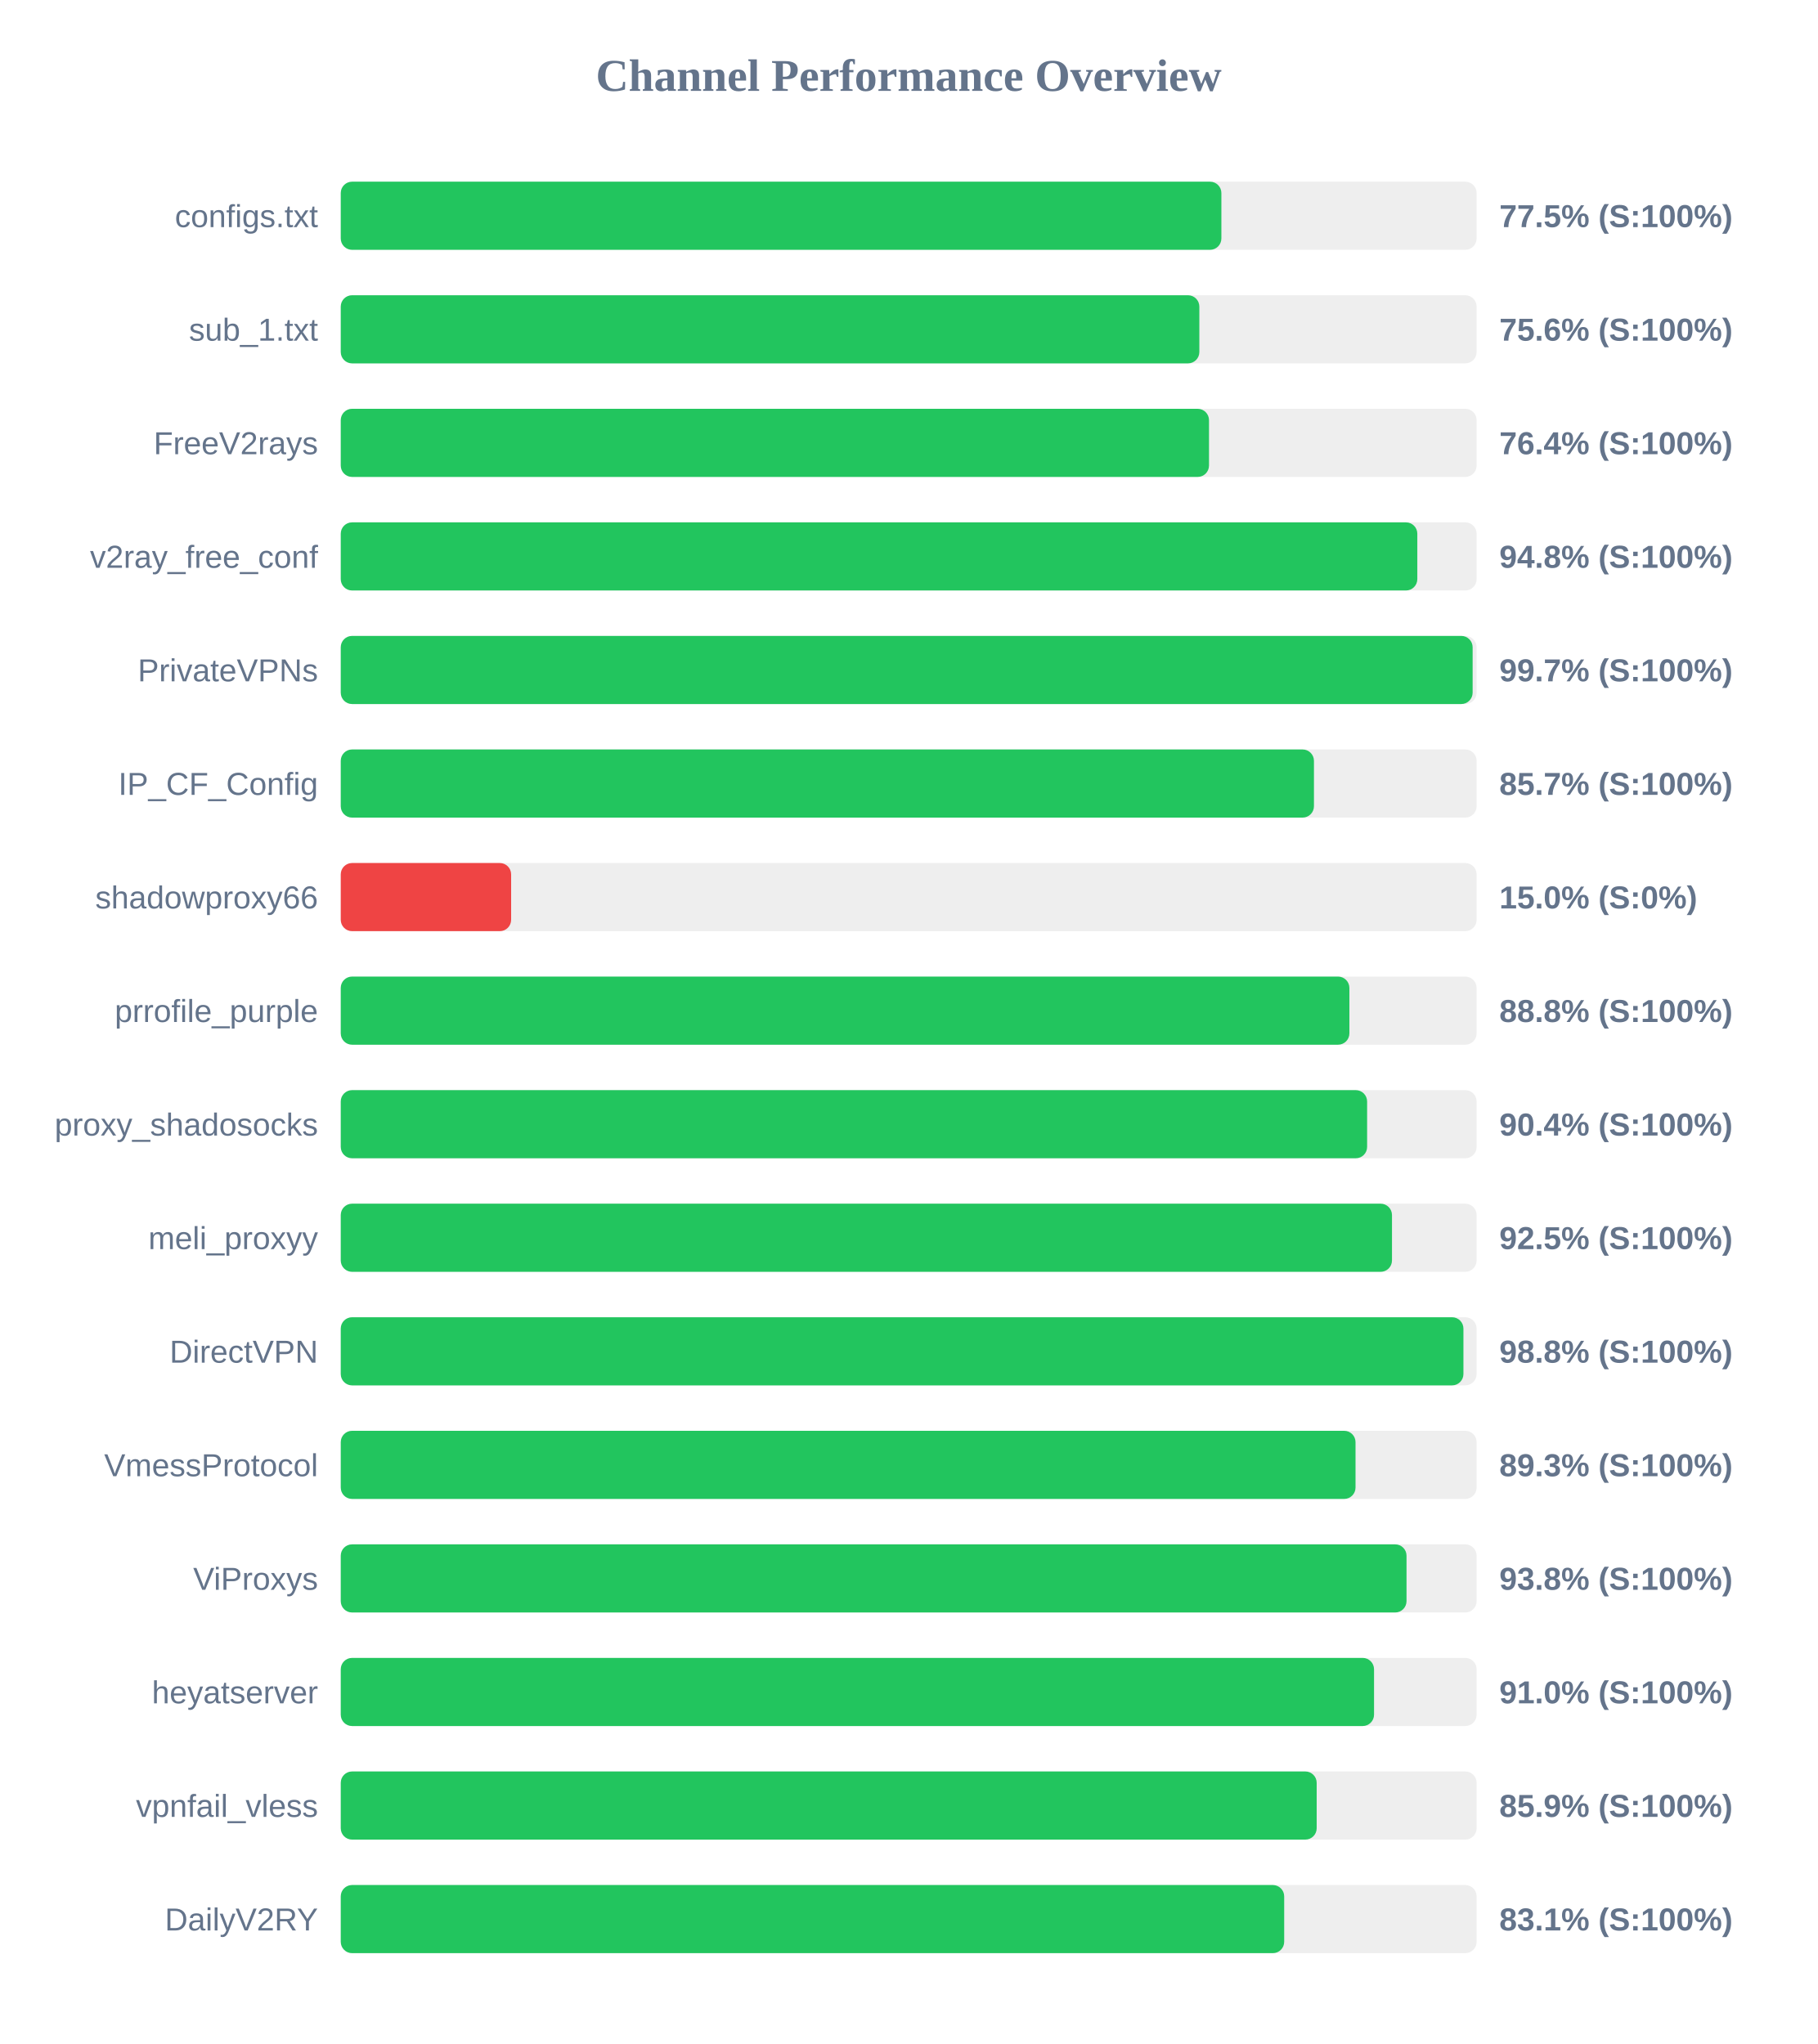
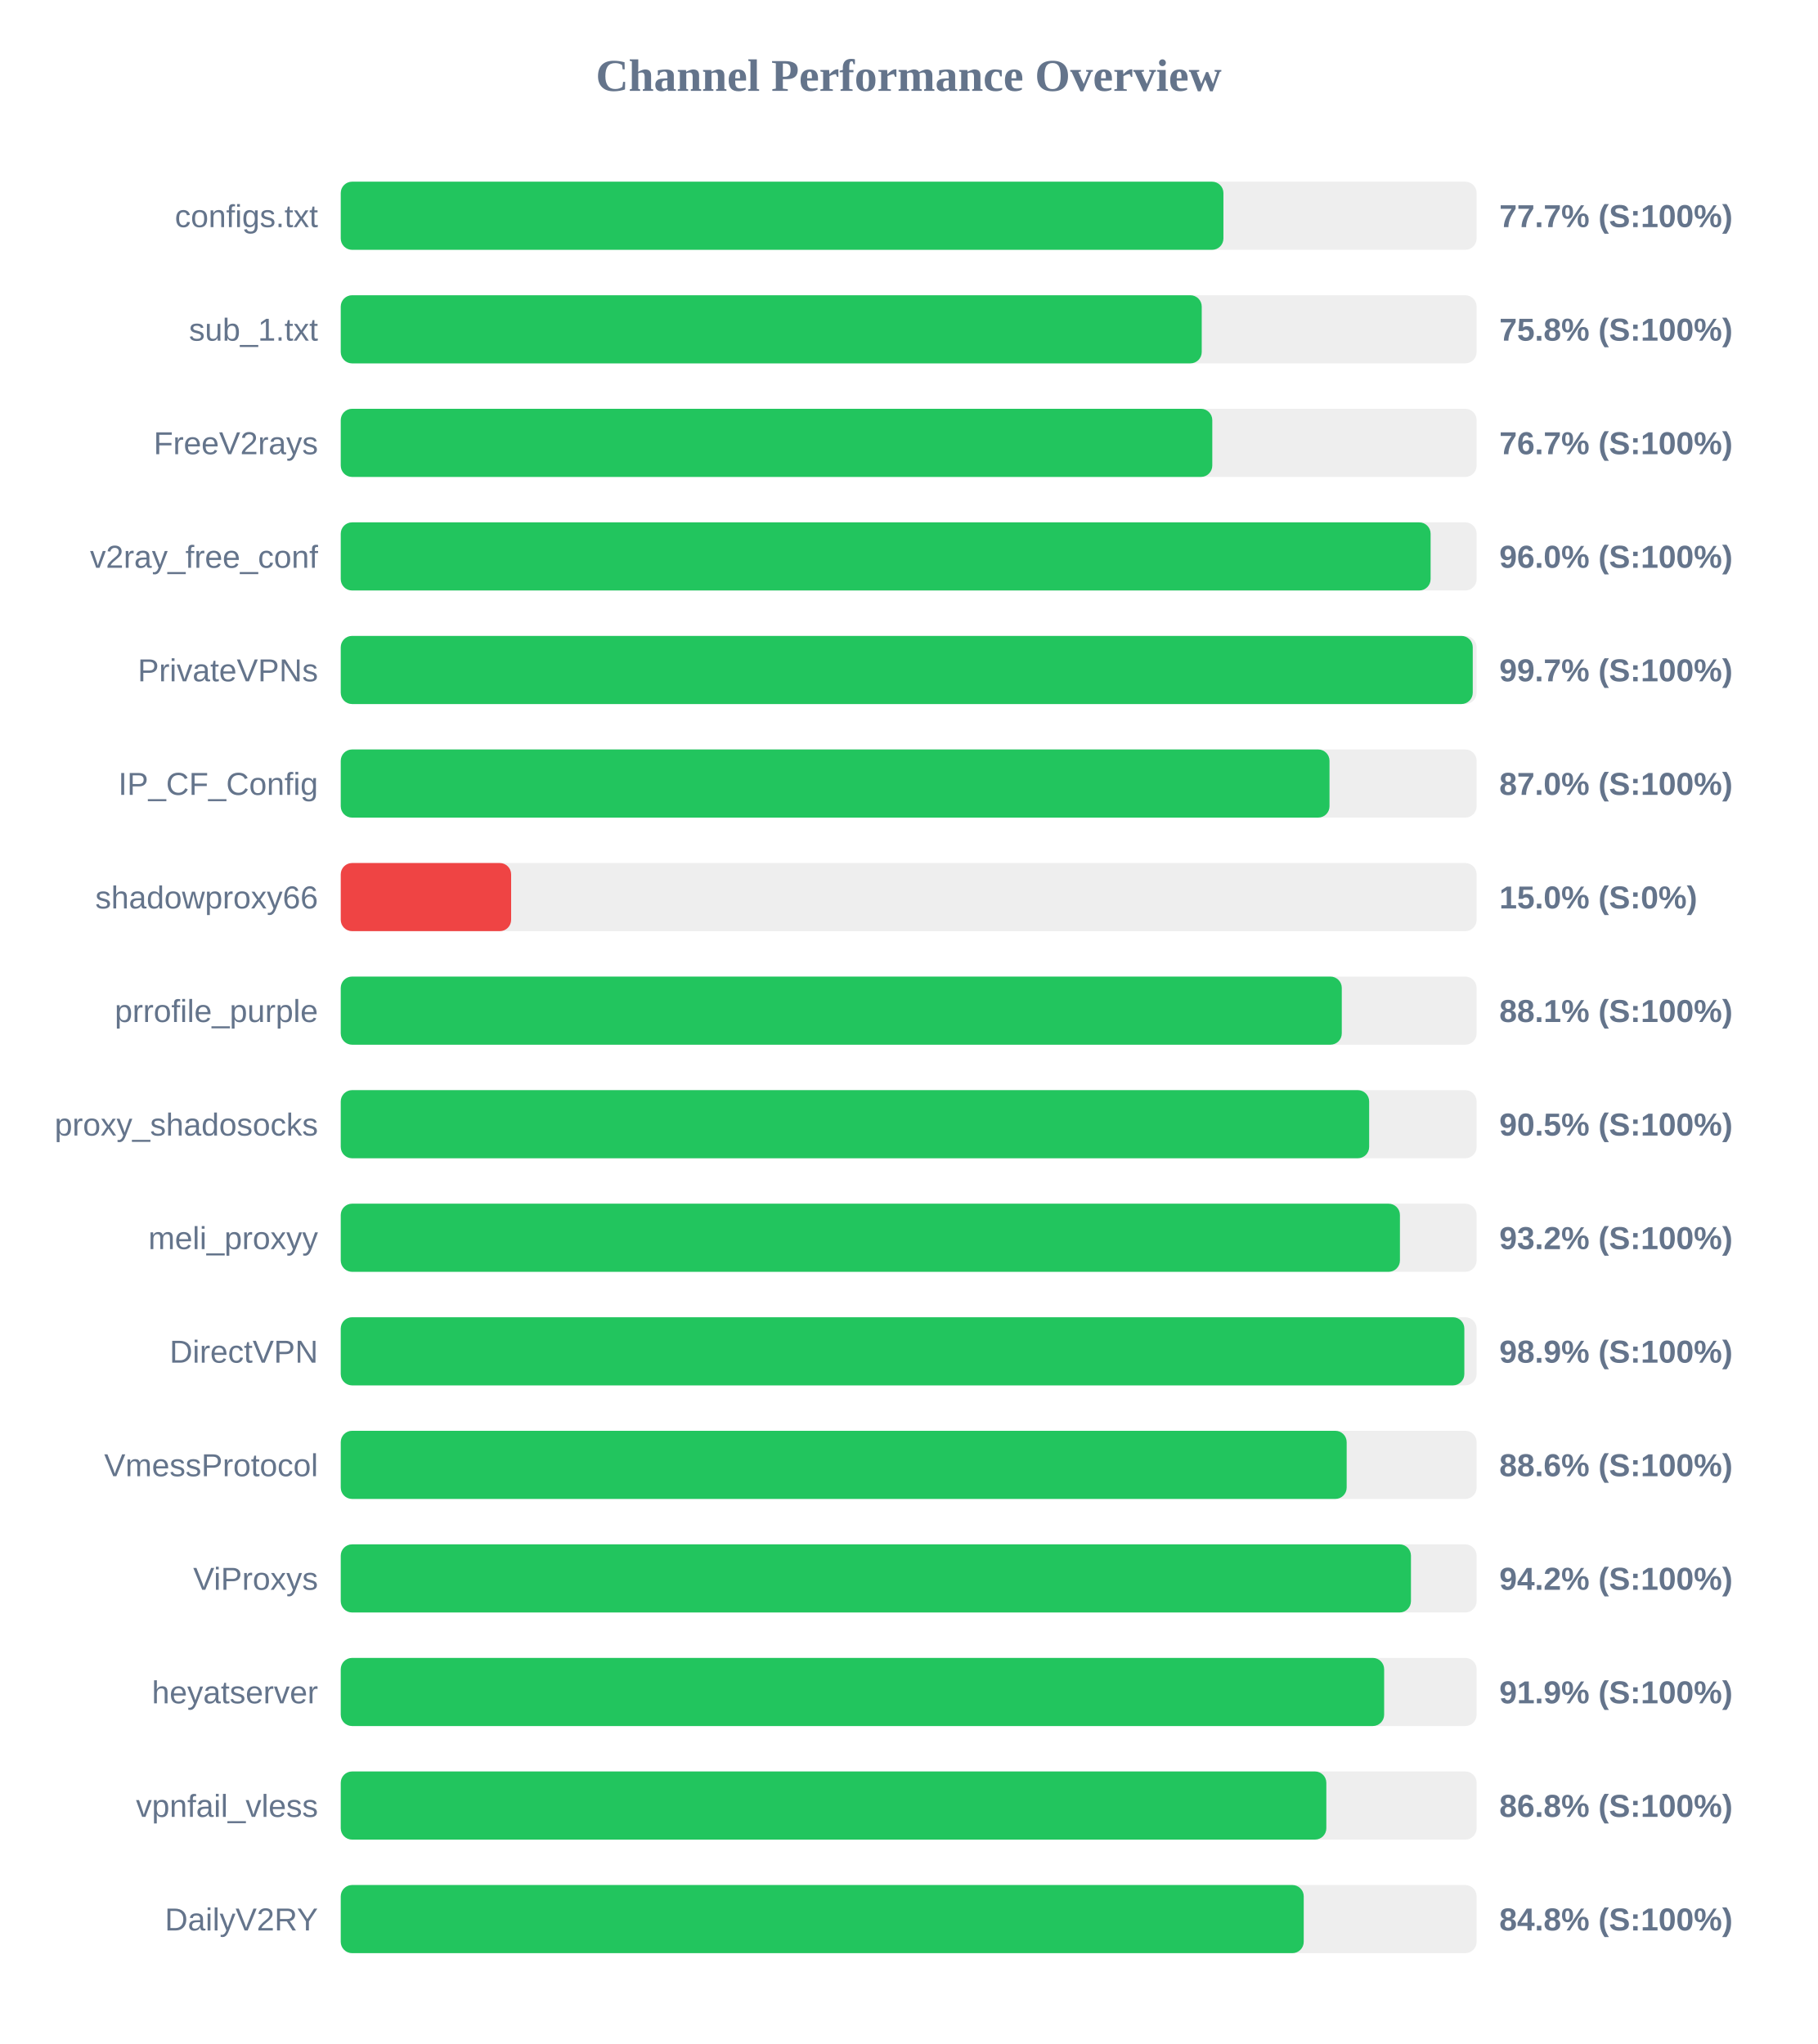
<svg xmlns="http://www.w3.org/2000/svg" width="800" height="900" version="1.1">
  <style>
        .row { font: 14px Arial; fill: #64748b; }
        .score { font: bold 14px Arial; fill: #64748b; }
    </style>
  <text x="400" y="40" text-anchor="middle" font-size="20px" font-weight="bold" fill="#64748b">Channel Performance Overview</text>
  <rect x="150" y="80" width="500" height="30" fill="#eee" rx="5" />
-   <rect x="150" y="80" width="387.65" height="30" fill="#22c55e" rx="5" />
+   <rect x="150" y="80" width="388.55" height="30" fill="#22c55e" rx="5" />
  <text x="140" y="100" text-anchor="end" class="row">configs.txt</text>
-   <text x="660" y="100" text-anchor="start" class="score">77.5% (S:100%)</text>
+   <text x="660" y="100" text-anchor="start" class="score">77.7% (S:100%)</text>
  <rect x="150" y="130" width="500" height="30" fill="#eee" rx="5" />
-   <rect x="150" y="130" width="377.95" height="30" fill="#22c55e" rx="5" />
+   <rect x="150" y="130" width="379.0" height="30" fill="#22c55e" rx="5" />
  <text x="140" y="150" text-anchor="end" class="row">sub_1.txt</text>
-   <text x="660" y="150" text-anchor="start" class="score">75.6% (S:100%)</text>
+   <text x="660" y="150" text-anchor="start" class="score">75.8% (S:100%)</text>
  <rect x="150" y="180" width="500" height="30" fill="#eee" rx="5" />
-   <rect x="150" y="180" width="382.2" height="30" fill="#22c55e" rx="5" />
+   <rect x="150" y="180" width="383.65" height="30" fill="#22c55e" rx="5" />
  <text x="140" y="200" text-anchor="end" class="row">FreeV2rays</text>
-   <text x="660" y="200" text-anchor="start" class="score">76.4% (S:100%)</text>
+   <text x="660" y="200" text-anchor="start" class="score">76.7% (S:100%)</text>
  <rect x="150" y="230" width="500" height="30" fill="#eee" rx="5" />
-   <rect x="150" y="230" width="473.9" height="30" fill="#22c55e" rx="5" />
+   <rect x="150" y="230" width="479.75" height="30" fill="#22c55e" rx="5" />
  <text x="140" y="250" text-anchor="end" class="row">v2ray_free_conf</text>
-   <text x="660" y="250" text-anchor="start" class="score">94.8% (S:100%)</text>
+   <text x="660" y="250" text-anchor="start" class="score">96.0% (S:100%)</text>
  <rect x="150" y="280" width="500" height="30" fill="#eee" rx="5" />
-   <rect x="150" y="280" width="498.25" height="30" fill="#22c55e" rx="5" />
+   <rect x="150" y="280" width="498.3" height="30" fill="#22c55e" rx="5" />
  <text x="140" y="300" text-anchor="end" class="row">PrivateVPNs</text>
  <text x="660" y="300" text-anchor="start" class="score">99.7% (S:100%)</text>
  <rect x="150" y="330" width="500" height="30" fill="#eee" rx="5" />
-   <rect x="150" y="330" width="428.4" height="30" fill="#22c55e" rx="5" />
+   <rect x="150" y="330" width="435.25" height="30" fill="#22c55e" rx="5" />
  <text x="140" y="350" text-anchor="end" class="row">IP_CF_Config</text>
-   <text x="660" y="350" text-anchor="start" class="score">85.7% (S:100%)</text>
+   <text x="660" y="350" text-anchor="start" class="score">87.0% (S:100%)</text>
  <rect x="150" y="380" width="500" height="30" fill="#eee" rx="5" />
  <rect x="150" y="380" width="75.0" height="30" fill="#ef4444" rx="5" />
  <text x="140" y="400" text-anchor="end" class="row">shadowproxy66</text>
  <text x="660" y="400" text-anchor="start" class="score">15.0% (S:0%)</text>
  <rect x="150" y="430" width="500" height="30" fill="#eee" rx="5" />
-   <rect x="150" y="430" width="444.0" height="30" fill="#22c55e" rx="5" />
+   <rect x="150" y="430" width="440.65" height="30" fill="#22c55e" rx="5" />
  <text x="140" y="450" text-anchor="end" class="row">prrofile_purple</text>
-   <text x="660" y="450" text-anchor="start" class="score">88.8% (S:100%)</text>
+   <text x="660" y="450" text-anchor="start" class="score">88.1% (S:100%)</text>
  <rect x="150" y="480" width="500" height="30" fill="#eee" rx="5" />
-   <rect x="150" y="480" width="451.8" height="30" fill="#22c55e" rx="5" />
+   <rect x="150" y="480" width="452.7" height="30" fill="#22c55e" rx="5" />
  <text x="140" y="500" text-anchor="end" class="row">proxy_shadosocks</text>
-   <text x="660" y="500" text-anchor="start" class="score">90.4% (S:100%)</text>
+   <text x="660" y="500" text-anchor="start" class="score">90.5% (S:100%)</text>
  <rect x="150" y="530" width="500" height="30" fill="#eee" rx="5" />
-   <rect x="150" y="530" width="462.75" height="30" fill="#22c55e" rx="5" />
+   <rect x="150" y="530" width="466.25" height="30" fill="#22c55e" rx="5" />
  <text x="140" y="550" text-anchor="end" class="row">meli_proxyy</text>
-   <text x="660" y="550" text-anchor="start" class="score">92.5% (S:100%)</text>
+   <text x="660" y="550" text-anchor="start" class="score">93.2% (S:100%)</text>
  <rect x="150" y="580" width="500" height="30" fill="#eee" rx="5" />
-   <rect x="150" y="580" width="494.2" height="30" fill="#22c55e" rx="5" />
+   <rect x="150" y="580" width="494.6" height="30" fill="#22c55e" rx="5" />
  <text x="140" y="600" text-anchor="end" class="row">DirectVPN</text>
-   <text x="660" y="600" text-anchor="start" class="score">98.8% (S:100%)</text>
+   <text x="660" y="600" text-anchor="start" class="score">98.9% (S:100%)</text>
  <rect x="150" y="630" width="500" height="30" fill="#eee" rx="5" />
-   <rect x="150" y="630" width="446.7" height="30" fill="#22c55e" rx="5" />
+   <rect x="150" y="630" width="442.8" height="30" fill="#22c55e" rx="5" />
  <text x="140" y="650" text-anchor="end" class="row">VmessProtocol</text>
-   <text x="660" y="650" text-anchor="start" class="score">89.3% (S:100%)</text>
+   <text x="660" y="650" text-anchor="start" class="score">88.6% (S:100%)</text>
  <rect x="150" y="680" width="500" height="30" fill="#eee" rx="5" />
-   <rect x="150" y="680" width="469.15" height="30" fill="#22c55e" rx="5" />
+   <rect x="150" y="680" width="471.1" height="30" fill="#22c55e" rx="5" />
  <text x="140" y="700" text-anchor="end" class="row">ViProxys</text>
-   <text x="660" y="700" text-anchor="start" class="score">93.8% (S:100%)</text>
+   <text x="660" y="700" text-anchor="start" class="score">94.2% (S:100%)</text>
  <rect x="150" y="730" width="500" height="30" fill="#eee" rx="5" />
-   <rect x="150" y="730" width="454.85" height="30" fill="#22c55e" rx="5" />
+   <rect x="150" y="730" width="459.3" height="30" fill="#22c55e" rx="5" />
  <text x="140" y="750" text-anchor="end" class="row">heyatserver</text>
-   <text x="660" y="750" text-anchor="start" class="score">91.0% (S:100%)</text>
+   <text x="660" y="750" text-anchor="start" class="score">91.9% (S:100%)</text>
  <rect x="150" y="780" width="500" height="30" fill="#eee" rx="5" />
-   <rect x="150" y="780" width="429.6" height="30" fill="#22c55e" rx="5" />
+   <rect x="150" y="780" width="433.85" height="30" fill="#22c55e" rx="5" />
  <text x="140" y="800" text-anchor="end" class="row">vpnfail_vless</text>
-   <text x="660" y="800" text-anchor="start" class="score">85.9% (S:100%)</text>
+   <text x="660" y="800" text-anchor="start" class="score">86.8% (S:100%)</text>
  <rect x="150" y="830" width="500" height="30" fill="#eee" rx="5" />
-   <rect x="150" y="830" width="415.3" height="30" fill="#22c55e" rx="5" />
+   <rect x="150" y="830" width="423.9" height="30" fill="#22c55e" rx="5" />
  <text x="140" y="850" text-anchor="end" class="row">DailyV2RY</text>
-   <text x="660" y="850" text-anchor="start" class="score">83.1% (S:100%)</text>
+   <text x="660" y="850" text-anchor="start" class="score">84.8% (S:100%)</text>
</svg>
